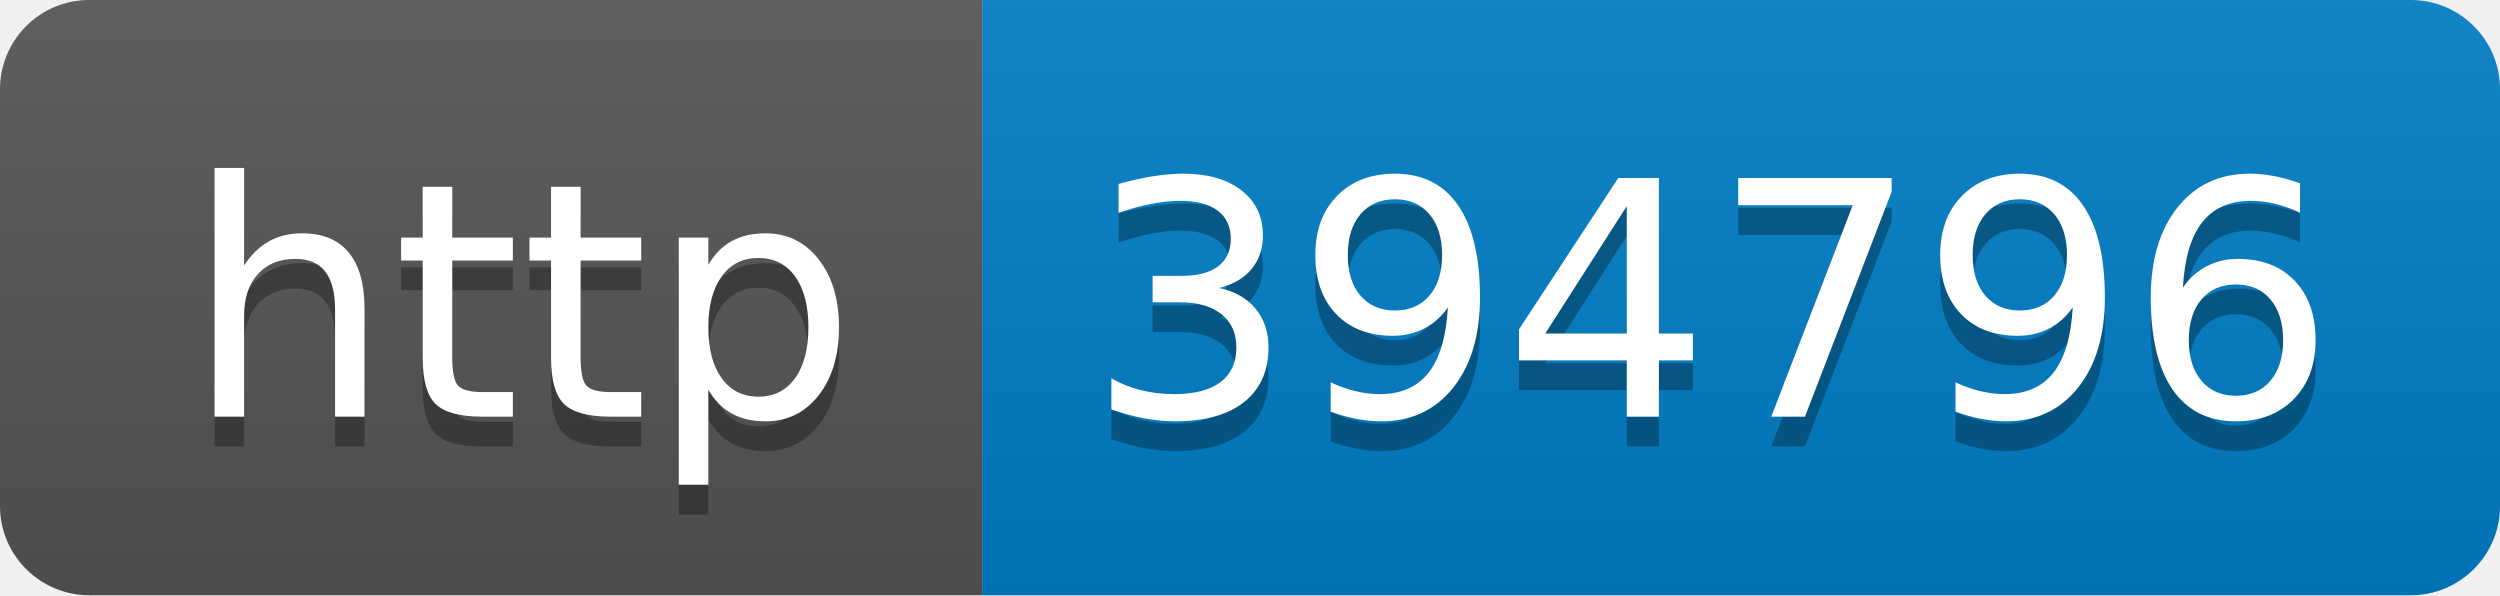
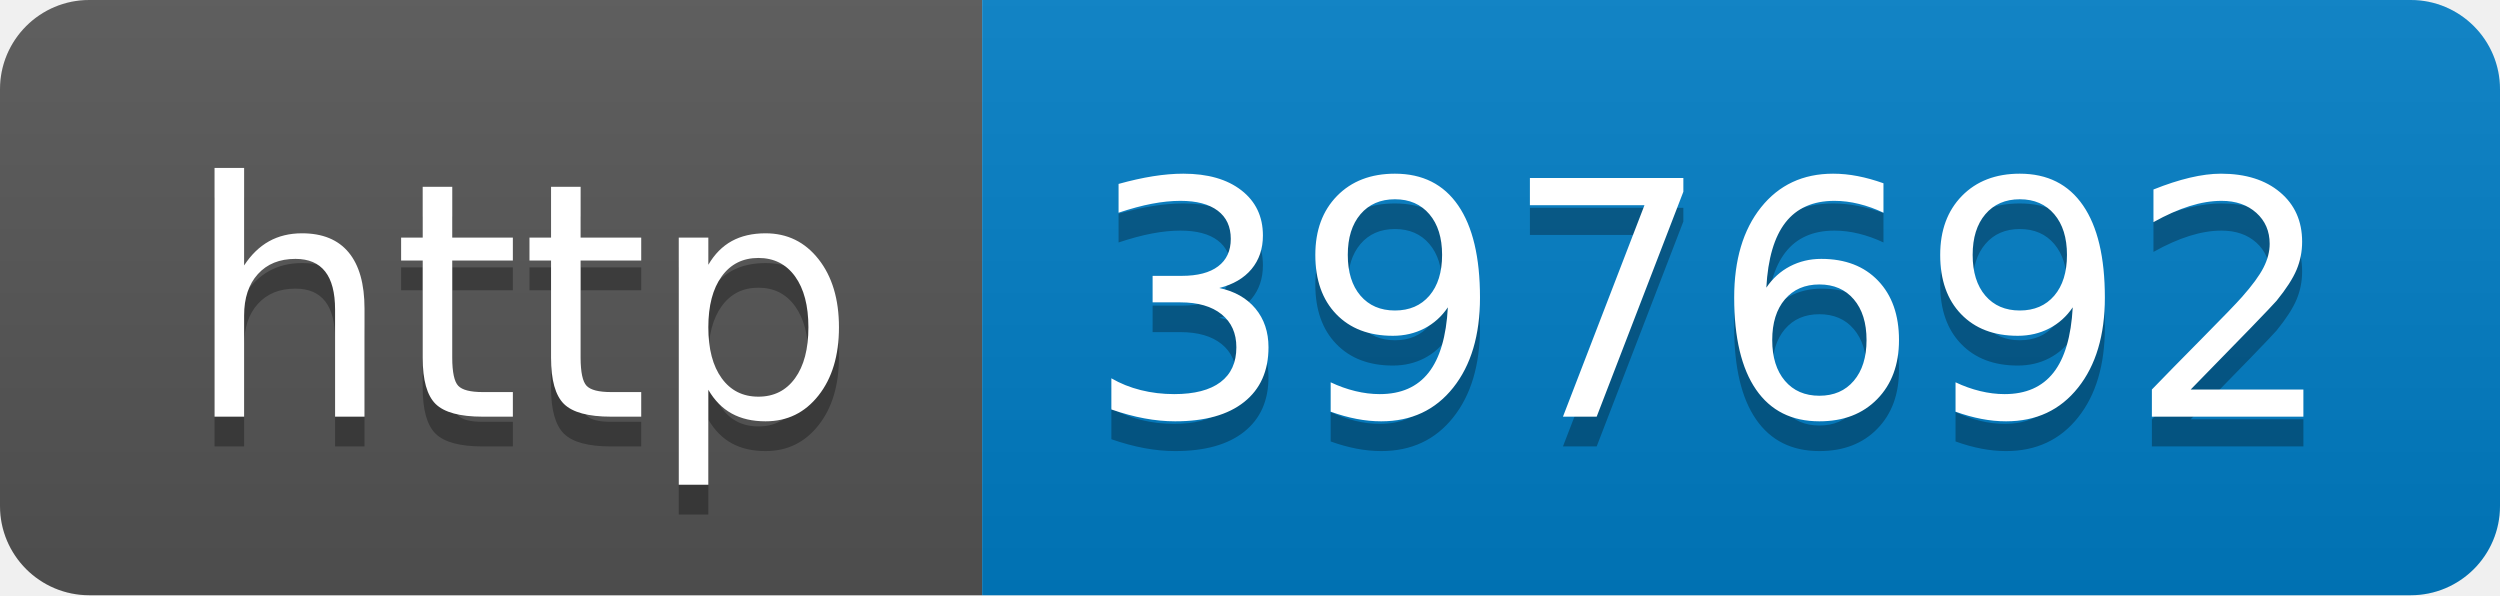
- <svg xmlns="http://www.w3.org/2000/svg" width="84" height="20" role="img" aria-label="http: 394796">
+ <svg xmlns="http://www.w3.org/2000/svg" width="84" height="20" role="img" aria-label="http: 397692">
  <linearGradient id="s" x2="0" y2="100%">
    <stop offset="0" stop-color="#bbb" stop-opacity=".1" />
    <stop offset="1" stop-opacity=".1" />
  </linearGradient>
  <clipPath id="r">
    <rect width="84" height="20" rx="3" fill="#fff" />
  </clipPath>
  <g clip-path="url(#r)">
    <rect width="33" height="20" fill="#555" />
    <rect x="33" width="51" height="20" fill="#007ec6" />
    <rect width="84" height="20" fill="url(#s)" />
  </g>
  <g fill="#fff" text-anchor="middle" font-family="Verdana,Geneva,DejaVu Sans,sans-serif" text-rendering="geometricPrecision" font-size="110">
    <text aria-hidden="true" x="175" y="150" fill="#010101" fill-opacity=".3" transform="scale(.1)" textLength="230">http</text>
    <text x="175" y="140" transform="scale(.1)" fill="#fff" textLength="230">http</text>
-     <text aria-hidden="true" x="575" y="150" fill="#010101" fill-opacity=".3" transform="scale(.1)" textLength="410">394796</text>
-     <text x="575" y="140" transform="scale(.1)" fill="#fff" textLength="410">394796</text>
+     <text aria-hidden="true" x="575" y="150" fill="#010101" fill-opacity=".3" transform="scale(.1)" textLength="410">397692</text>
+     <text x="575" y="140" transform="scale(.1)" fill="#fff" textLength="410">397692</text>
  </g>
</svg>
